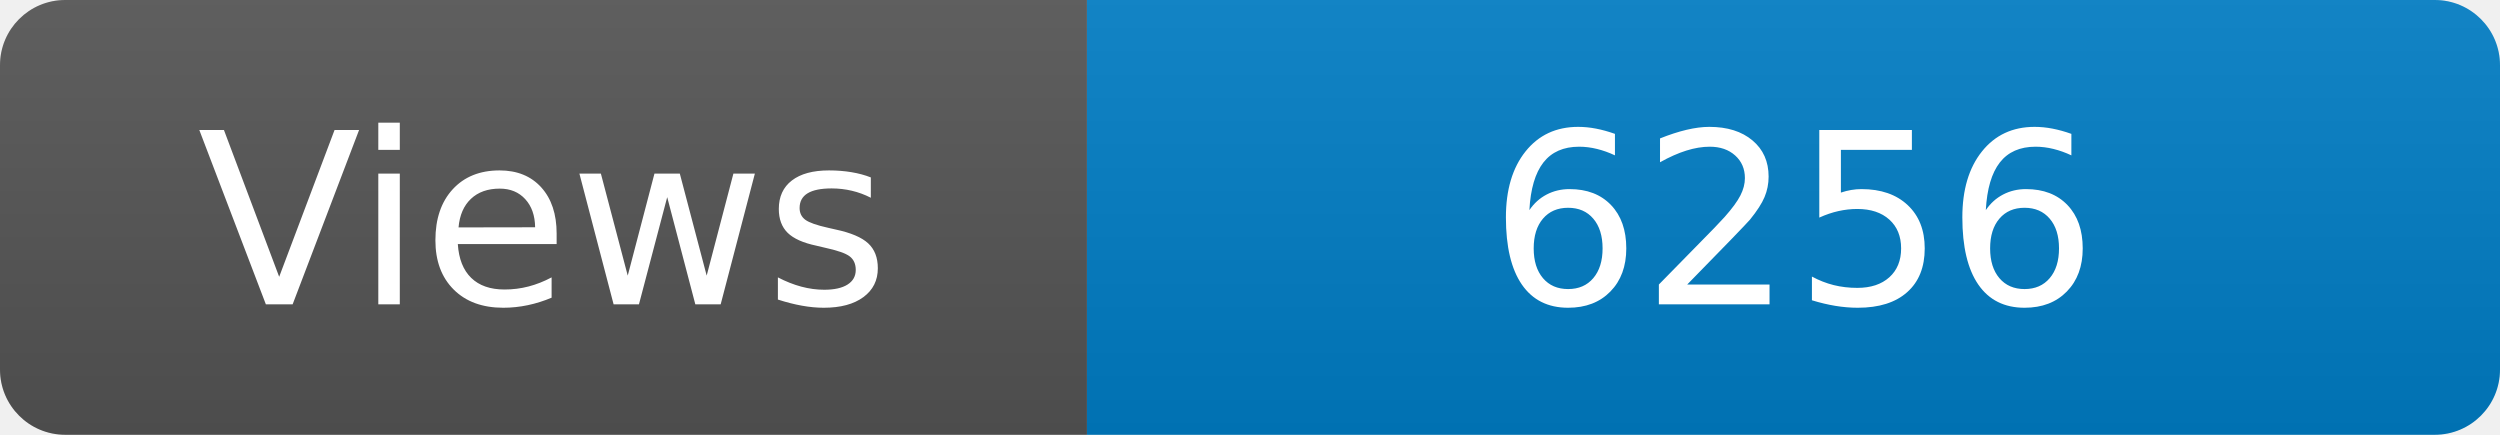
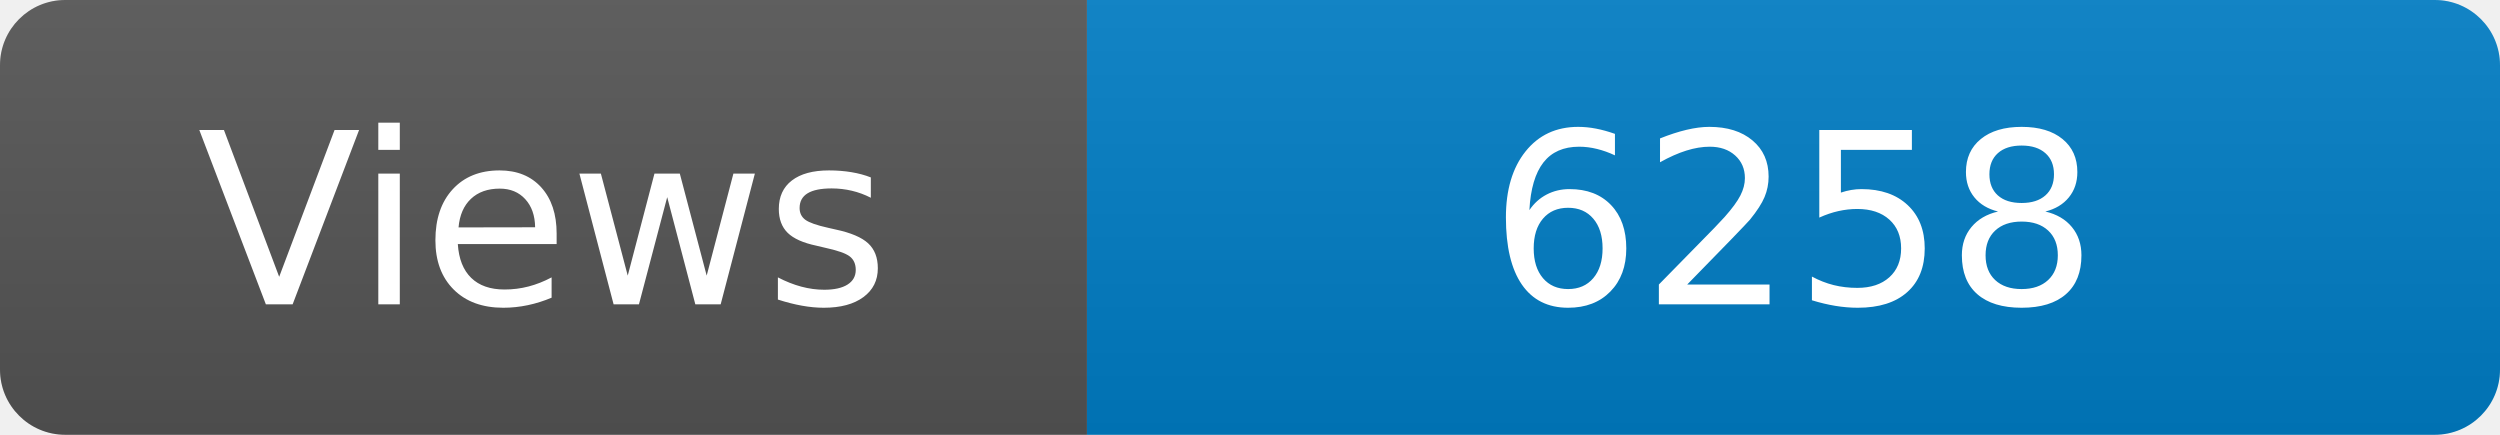
<svg xmlns="http://www.w3.org/2000/svg" width="115" height="20" role="img" aria-label="Maintained?: yes">
  <linearGradient id="s" x2="0" y2="100%">
    <stop offset="0" stop-color="#bbb" stop-opacity=".1" />
    <stop offset="1" stop-opacity=".1" />
  </linearGradient>
  <clipPath id="r">
    <rect width="115" height="20" rx="3" fill="#fff" />
  </clipPath>
  <g clip-path="url(#r)">
    <rect width="50" height="20" fill="#555" />
    <rect x="50" width="160" height="20" fill="#007ec6" />
    <rect width="115" height="20" fill="url(#s)" />
  </g>
  <g fill="#fff" text-anchor="middle" font-family="Verdana,Geneva,DejaVu Sans,sans-serif" font-size="110">
    <text x="250" y="140" transform="scale(.1)" fill="#fff">Views</text>
-     <text x="825" y="140" transform="scale(.1)" fill="#fff">6256</text>
+     <text x="825" y="140" transform="scale(.1)" fill="#fff">6258</text>
  </g>
</svg>
